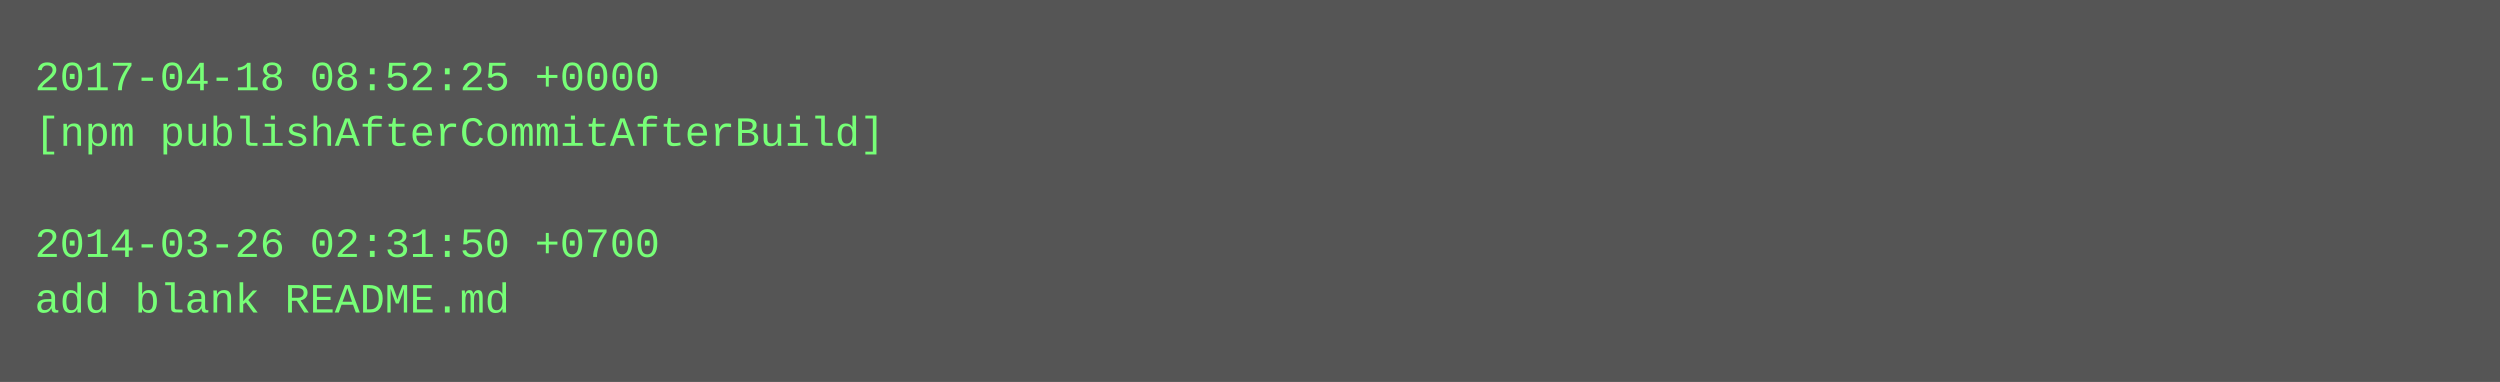
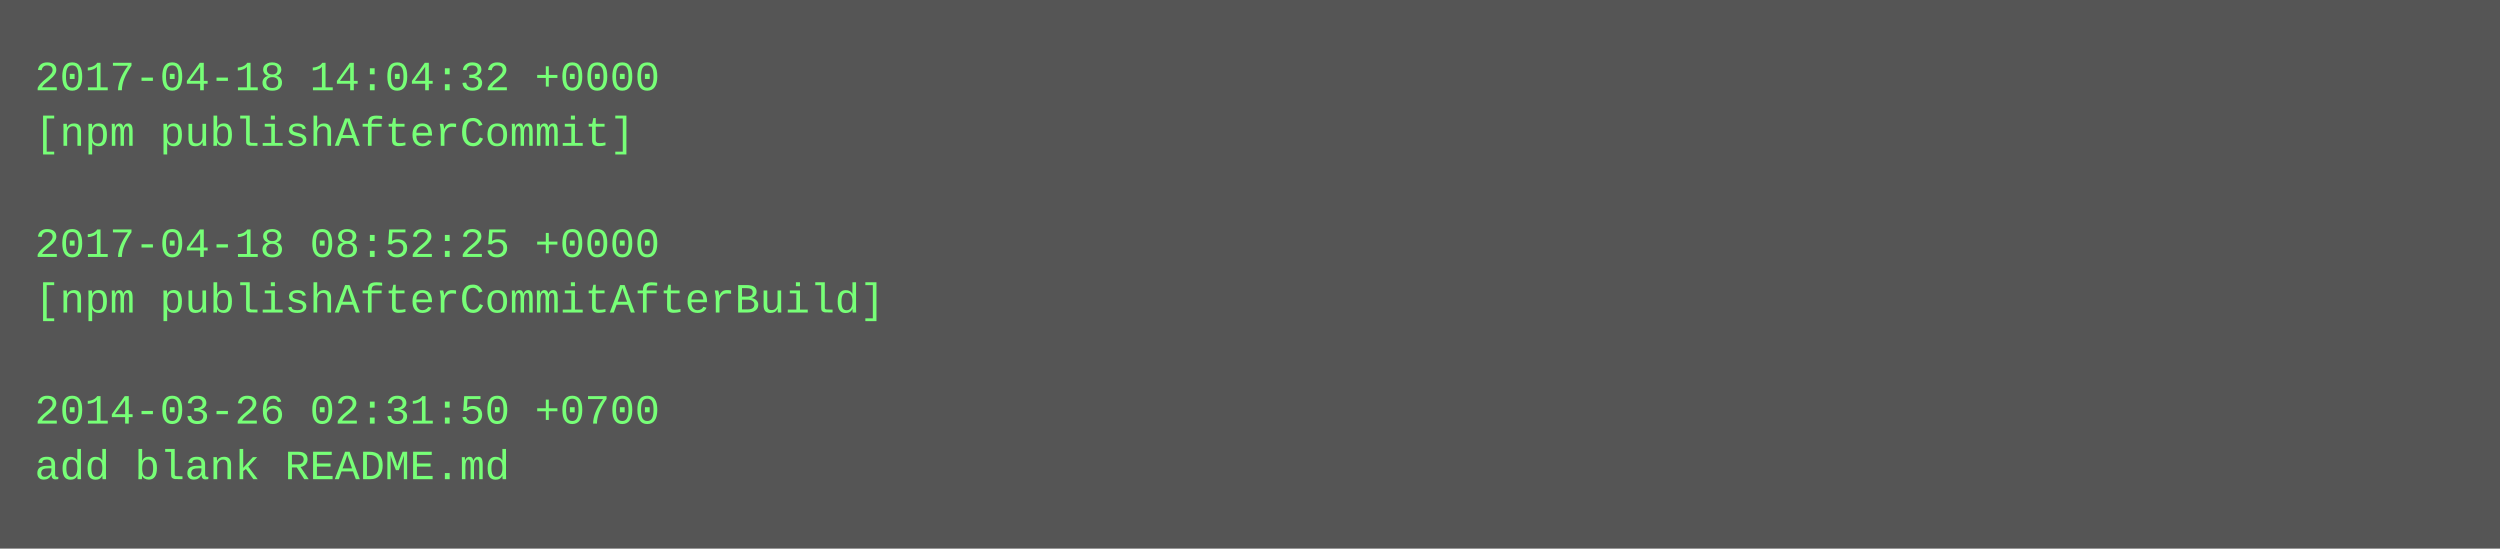
- <svg xmlns="http://www.w3.org/2000/svg" height="110" width="720">
-   <rect height="110" fill="#555" width="720" />
+ <svg xmlns="http://www.w3.org/2000/svg" height="158" width="720">
+   <rect height="158" fill="#555" width="720" />
  <text fill="#7f7" font-family="Courier New" font-size="12" xml:space="preserve">
-     <tspan x="10" y="26">2017-04-18 08:52:25 +0000</tspan>
-     <tspan x="10" y="42">[npm publishAfterCommitAfterBuild]</tspan>
+     <tspan x="10" y="26">2017-04-18 14:04:32 +0000</tspan>
+     <tspan x="10" y="42">[npm publishAfterCommit]</tspan>
    <tspan x="10" y="58" />
-     <tspan x="10" y="74">2014-03-26 02:31:50 +0700</tspan>
-     <tspan x="10" y="90">add blank README.md</tspan>
+     <tspan x="10" y="74">2017-04-18 08:52:25 +0000</tspan>
+     <tspan x="10" y="90">[npm publishAfterCommitAfterBuild]</tspan>
+     <tspan x="10" y="106" />
+     <tspan x="10" y="122">2014-03-26 02:31:50 +0700</tspan>
+     <tspan x="10" y="138">add blank README.md</tspan>
  </text>
</svg>
